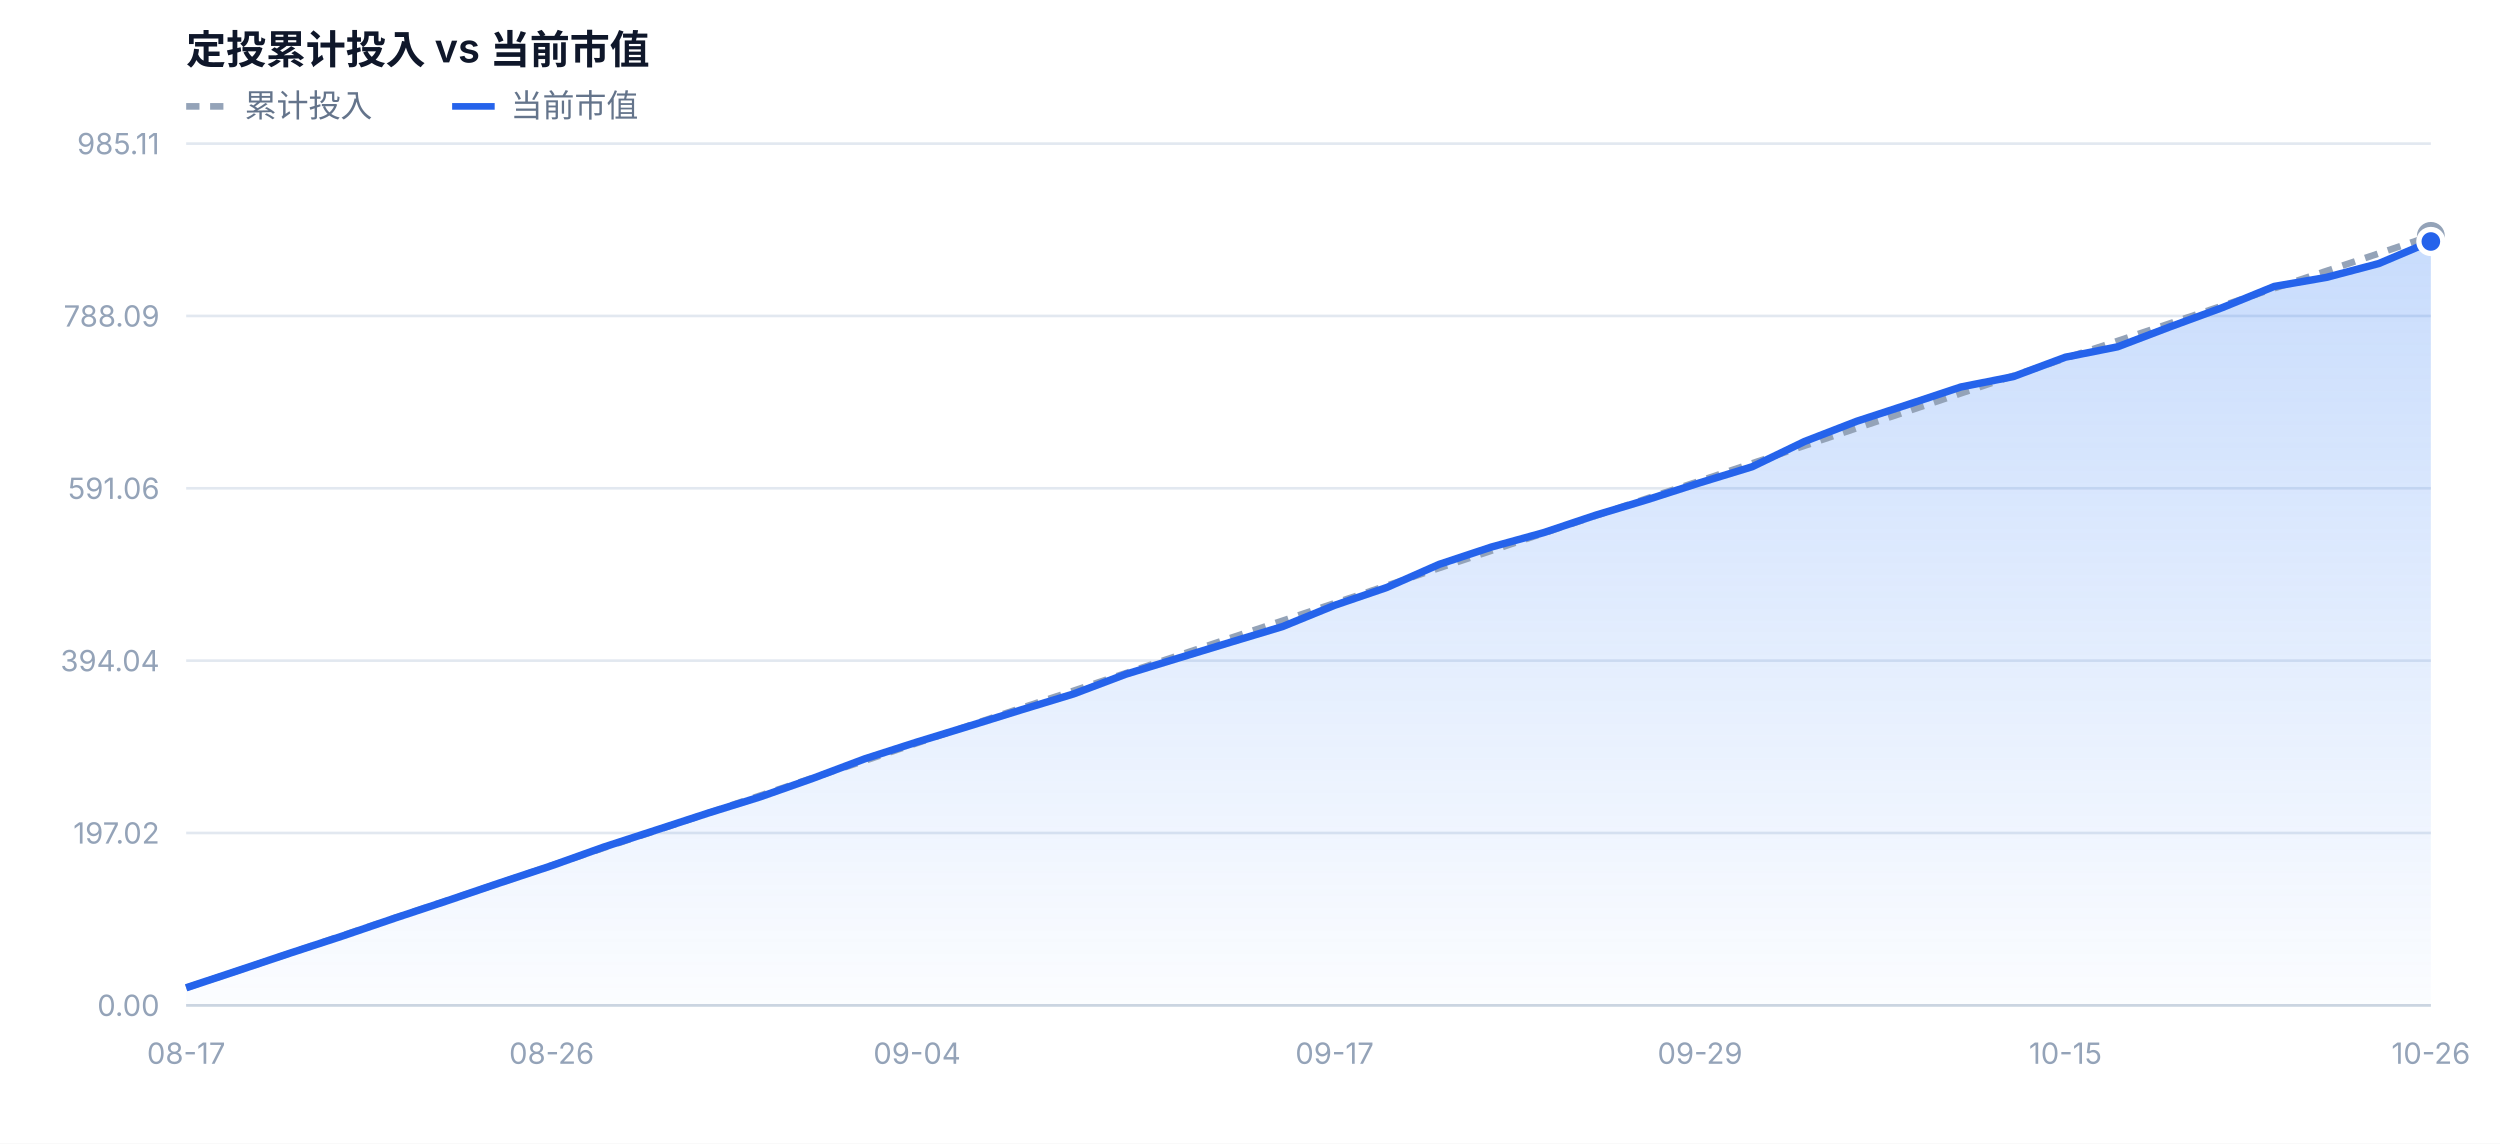
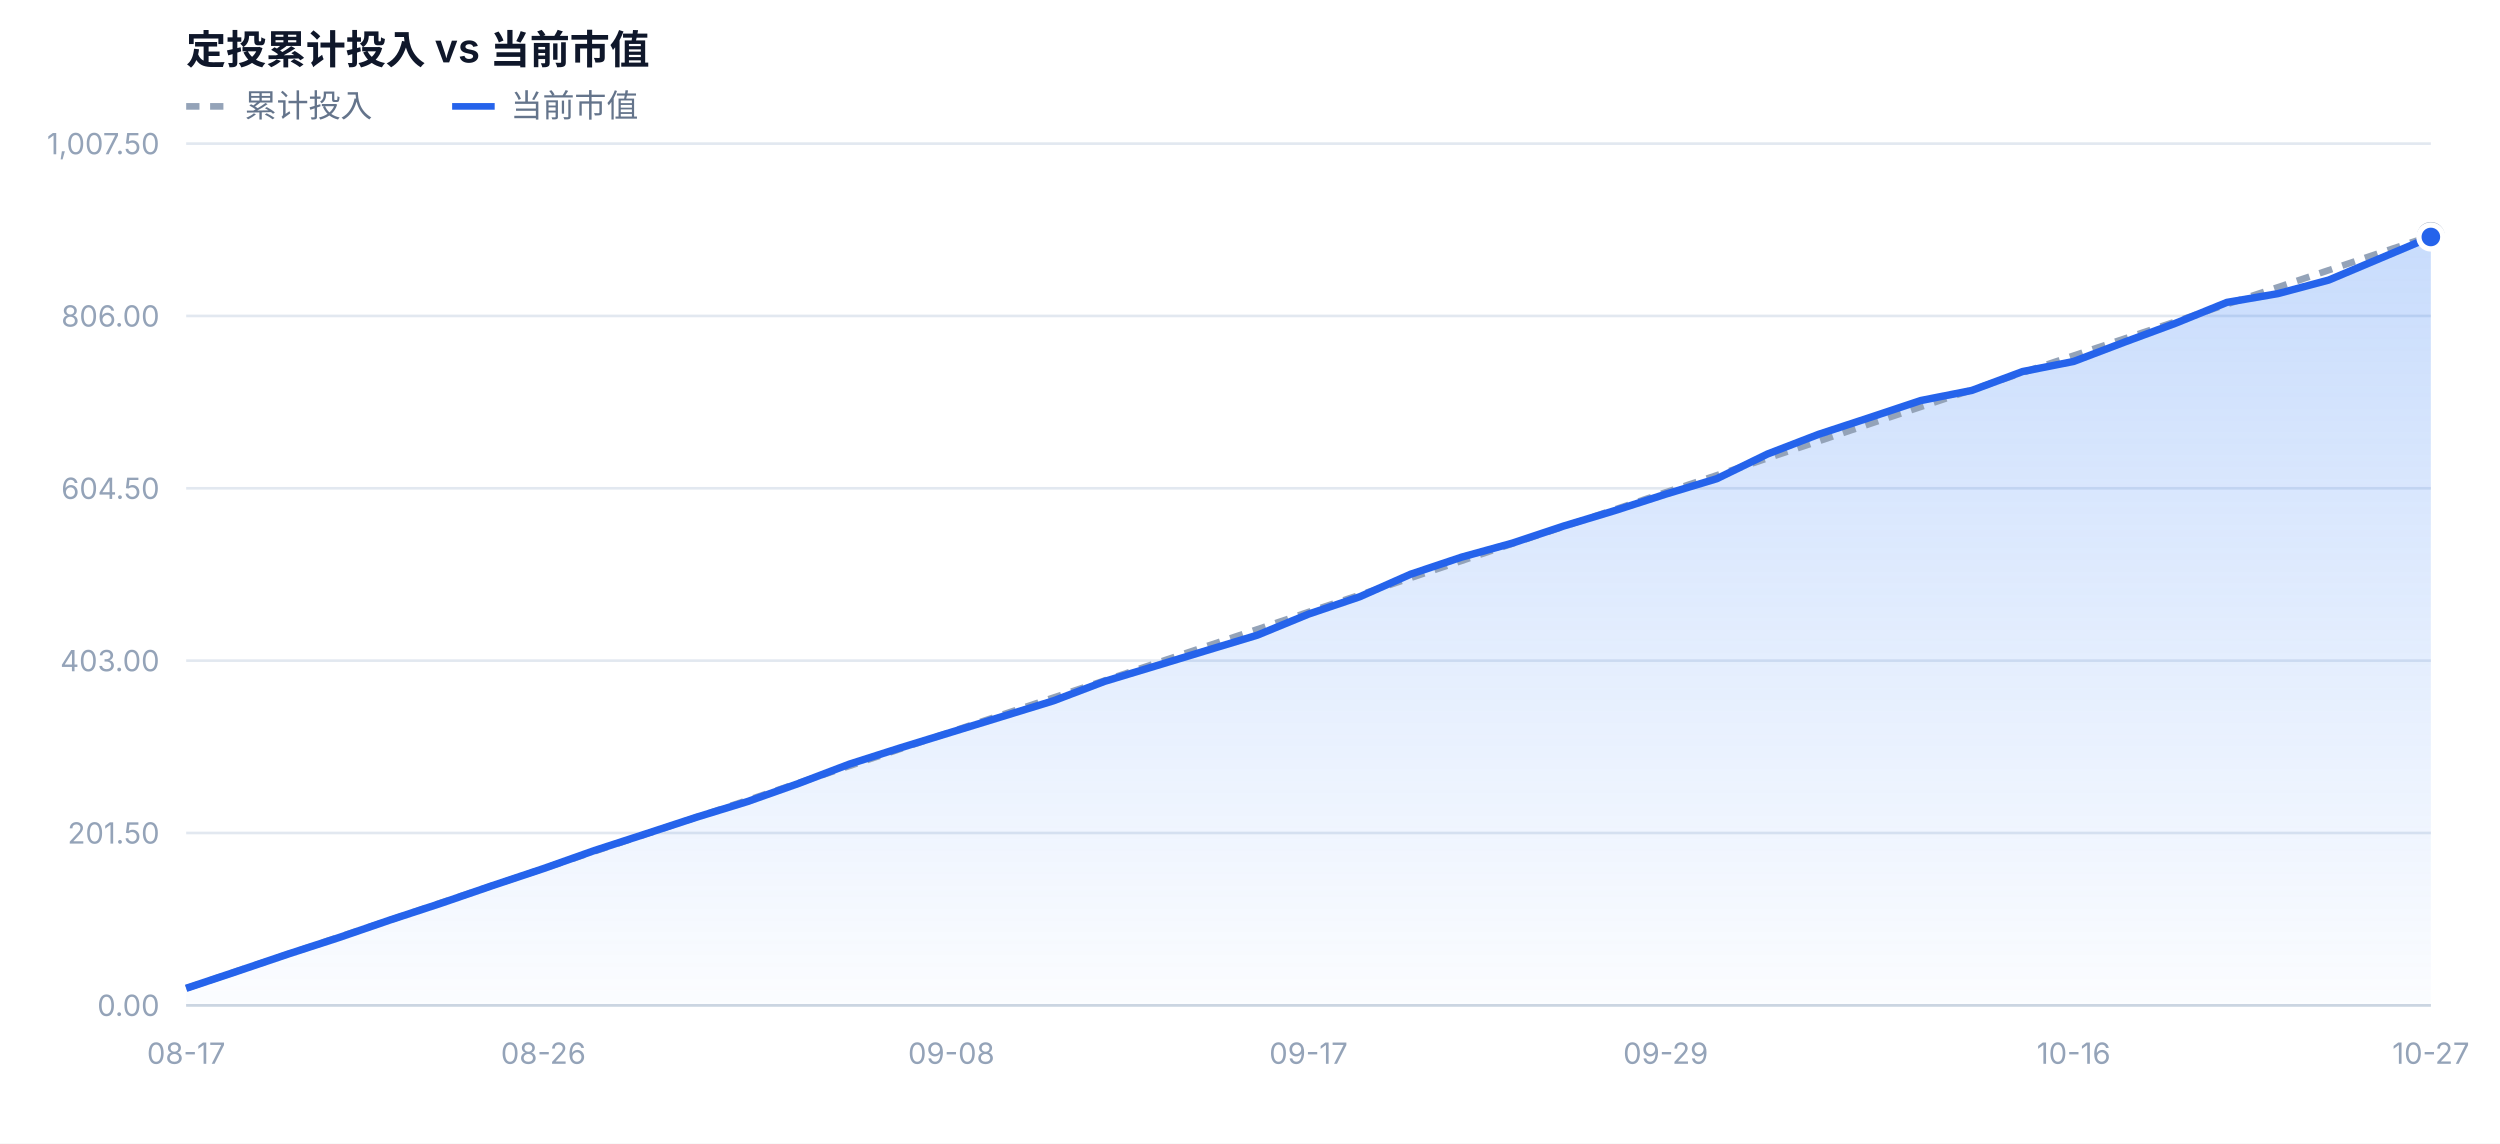
<svg xmlns="http://www.w3.org/2000/svg" width="940" height="430" viewBox="0 0 940 430" font-family="-apple-system,BlinkMacSystemFont,'Segoe UI','PingFang SC','Microsoft YaHei',sans-serif">
  <defs>
    <linearGradient id="mvFill" x1="0" y1="0" x2="0" y2="1">
      <stop offset="0%" stop-color="#3b82f6" stop-opacity="0.28" />
      <stop offset="100%" stop-color="#3b82f6" stop-opacity="0.02" />
    </linearGradient>
  </defs>
  <rect x="0" y="0" width="940" height="430" fill="#ffffff" />
  <text x="70" y="24" font-size="15" font-weight="600" fill="#0f172a">定投累计投入 vs 当前市值</text>
  <line x1="70" y1="40" x2="86" y2="40" stroke="#94a3b8" stroke-width="2.5" stroke-dasharray="5 4" />
  <text x="92" y="44" font-size="12" fill="#64748b">累计投入</text>
  <line x1="170" y1="40" x2="186" y2="40" stroke="#2563eb" stroke-width="2.5" />
  <text x="192" y="44" font-size="12" fill="#64748b">当前市值</text>
  <line x1="70" y1="378.0" x2="914" y2="378.0" stroke="#e2e8f0" stroke-width="1" />
  <text x="60" y="382.0" text-anchor="end" font-size="11" fill="#94a3b8">0.00</text>
  <line x1="70" y1="313.2" x2="914" y2="313.2" stroke="#e2e8f0" stroke-width="1" />
-   <text x="60" y="317.2" text-anchor="end" font-size="11" fill="#94a3b8">197.02</text>
+   <text x="60" y="317.2" text-anchor="end" font-size="11" fill="#94a3b8">201.50</text>
  <line x1="70" y1="248.4" x2="914" y2="248.4" stroke="#e2e8f0" stroke-width="1" />
-   <text x="60" y="252.4" text-anchor="end" font-size="11" fill="#94a3b8">394.04</text>
+   <text x="60" y="252.4" text-anchor="end" font-size="11" fill="#94a3b8">403.00</text>
  <line x1="70" y1="183.6" x2="914" y2="183.6" stroke="#e2e8f0" stroke-width="1" />
-   <text x="60" y="187.6" text-anchor="end" font-size="11" fill="#94a3b8">591.06</text>
+   <text x="60" y="187.6" text-anchor="end" font-size="11" fill="#94a3b8">604.50</text>
  <line x1="70" y1="118.8" x2="914" y2="118.8" stroke="#e2e8f0" stroke-width="1" />
-   <text x="60" y="122.8" text-anchor="end" font-size="11" fill="#94a3b8">788.09</text>
+   <text x="60" y="122.8" text-anchor="end" font-size="11" fill="#94a3b8">806.00</text>
  <line x1="70" y1="54.0" x2="914" y2="54.0" stroke="#e2e8f0" stroke-width="1" />
-   <text x="60" y="58.0" text-anchor="end" font-size="11" fill="#94a3b8">985.11</text>
-   <path d="M70.0,378.0 L70.0,371.4 L89.6,364.9 L109.3,358.3 L128.9,351.9 L148.5,345.2 L168.1,338.7 L187.8,332.0 L207.4,325.5 L227.0,318.5 L246.7,312.1 L266.3,305.7 L285.9,299.6 L305.5,292.7 L325.2,285.3 L344.8,279.0 L364.4,273.0 L384.0,266.9 L403.7,260.9 L423.3,253.5 L442.9,247.5 L462.6,241.5 L482.2,235.6 L501.8,227.6 L521.4,220.9 L541.1,212.2 L560.7,205.7 L580.3,200.3 L600.0,193.7 L619.6,187.8 L639.2,181.5 L658.8,175.5 L678.5,166.0 L698.1,158.4 L717.7,152.0 L737.3,145.5 L757.0,141.6 L776.6,134.3 L796.2,130.4 L815.9,122.9 L835.5,115.7 L855.1,107.7 L874.7,104.3 L894.4,99.1 L914.0,90.8 L914.0,378.0 Z" fill="url(#mvFill)" />
-   <path d="M70.0,371.4 L89.6,364.9 L109.3,358.3 L128.9,351.7 L148.5,345.1 L168.1,338.6 L187.8,332.0 L207.4,325.4 L227.0,318.8 L246.7,312.3 L266.3,305.7 L285.9,299.1 L305.5,292.5 L325.2,286.0 L344.8,279.4 L364.4,272.8 L384.0,266.2 L403.7,259.7 L423.3,253.1 L442.9,246.5 L462.6,239.9 L482.2,233.4 L501.8,226.8 L521.4,220.2 L541.1,213.6 L560.7,207.1 L580.3,200.5 L600.0,193.9 L619.6,187.3 L639.2,180.8 L658.8,174.2 L678.5,167.6 L698.1,161.0 L717.7,154.5 L737.3,147.9 L757.0,141.3 L776.6,134.7 L796.2,128.2 L815.9,121.6 L835.5,115.0 L855.1,108.4 L874.7,101.9 L894.4,95.3 L914.0,88.7" fill="none" stroke="#94a3b8" stroke-width="2.5" stroke-dasharray="5 4" stroke-linejoin="round" />
-   <path d="M70.0,371.4 L89.6,364.9 L109.3,358.3 L128.9,351.9 L148.5,345.2 L168.1,338.7 L187.8,332.0 L207.4,325.5 L227.0,318.5 L246.7,312.1 L266.3,305.7 L285.9,299.6 L305.5,292.7 L325.2,285.3 L344.8,279.0 L364.4,273.0 L384.0,266.9 L403.7,260.9 L423.3,253.5 L442.9,247.5 L462.6,241.5 L482.2,235.6 L501.8,227.6 L521.4,220.9 L541.1,212.2 L560.7,205.7 L580.3,200.3 L600.0,193.7 L619.6,187.8 L639.2,181.5 L658.8,175.5 L678.5,166.0 L698.1,158.4 L717.7,152.0 L737.3,145.5 L757.0,141.6 L776.6,134.3 L796.2,130.4 L815.9,122.9 L835.5,115.7 L855.1,107.7 L874.7,104.3 L894.4,99.1 L914.0,90.8" fill="none" stroke="#2563eb" stroke-width="2.8" stroke-linejoin="round" />
+   <text x="60" y="58.0" text-anchor="end" font-size="11" fill="#94a3b8">1,007.50</text>
+   <path d="M70.0,378.0 L70.0,371.6 L89.2,365.2 L108.4,358.7 L127.5,352.5 L146.7,345.9 L165.9,339.6 L185.1,333.0 L204.3,326.6 L223.5,319.8 L242.6,313.6 L261.8,307.3 L281.0,301.4 L300.2,294.6 L319.4,287.3 L338.5,281.2 L357.7,275.3 L376.9,269.4 L396.1,263.5 L415.3,256.2 L434.5,250.4 L453.6,244.6 L472.8,238.8 L492.0,230.9 L511.2,224.4 L530.4,215.9 L549.5,209.5 L568.7,204.2 L587.9,197.8 L607.1,192.0 L626.3,185.8 L645.5,180.0 L664.6,170.7 L683.8,163.3 L703.0,157.0 L722.2,150.6 L741.4,146.8 L760.5,139.7 L779.7,135.9 L798.9,128.6 L818.1,121.5 L837.3,113.7 L856.5,110.4 L875.6,105.3 L894.8,97.2 L914.0,89.1 L914.0,378.0 Z" fill="url(#mvFill)" />
+   <path d="M70.0,371.6 L89.2,365.1 L108.4,358.7 L127.5,352.3 L146.7,345.9 L165.9,339.4 L185.1,333.0 L204.3,326.6 L223.5,320.1 L242.6,313.7 L261.8,307.3 L281.0,300.9 L300.2,294.4 L319.4,288.0 L338.5,281.6 L357.7,275.1 L376.9,268.7 L396.1,262.3 L415.3,255.9 L434.5,249.4 L453.6,243.0 L472.8,236.6 L492.0,230.1 L511.2,223.7 L530.4,217.3 L549.5,210.9 L568.7,204.4 L587.9,198.0 L607.1,191.6 L626.3,185.1 L645.5,178.7 L664.6,172.3 L683.8,165.9 L703.0,159.4 L722.2,153.0 L741.4,146.6 L760.5,140.1 L779.7,133.7 L798.9,127.3 L818.1,120.9 L837.3,114.4 L856.5,108.0 L875.6,101.6 L894.8,95.1 L914.0,88.7" fill="none" stroke="#94a3b8" stroke-width="2.5" stroke-dasharray="5 4" stroke-linejoin="round" />
+   <path d="M70.0,371.6 L89.2,365.2 L108.4,358.7 L127.5,352.5 L146.7,345.9 L165.9,339.6 L185.1,333.0 L204.3,326.6 L223.5,319.8 L242.6,313.6 L261.8,307.3 L281.0,301.4 L300.2,294.6 L319.4,287.3 L338.5,281.2 L357.7,275.3 L376.9,269.4 L396.1,263.5 L415.3,256.2 L434.5,250.4 L453.6,244.6 L472.8,238.8 L492.0,230.9 L511.2,224.4 L530.4,215.9 L549.5,209.5 L568.7,204.2 L587.9,197.8 L607.1,192.0 L626.3,185.8 L645.5,180.0 L664.6,170.7 L683.8,163.3 L703.0,157.0 L722.2,150.6 L741.4,146.8 L760.5,139.7 L779.7,135.9 L798.9,128.6 L818.1,121.5 L837.3,113.7 L856.5,110.4 L875.6,105.3 L894.8,97.2 L914.0,89.1" fill="none" stroke="#2563eb" stroke-width="2.8" stroke-linejoin="round" />
  <circle cx="914.0" cy="88.7" r="4" fill="#ffffff" stroke="#94a3b8" stroke-width="2.5" />
-   <circle cx="914.0" cy="90.8" r="4.5" fill="#2563eb" stroke="#ffffff" stroke-width="2" />
+   <circle cx="914.0" cy="89.1" r="4.5" fill="#2563eb" stroke="#ffffff" stroke-width="2" />
  <text x="70.0" y="400.0" text-anchor="middle" font-size="11" fill="#94a3b8">08-17</text>
-   <text x="207.4" y="400.0" text-anchor="middle" font-size="11" fill="#94a3b8">08-26</text>
-   <text x="344.8" y="400.0" text-anchor="middle" font-size="11" fill="#94a3b8">09-04</text>
-   <text x="501.8" y="400.0" text-anchor="middle" font-size="11" fill="#94a3b8">09-17</text>
-   <text x="639.2" y="400.0" text-anchor="middle" font-size="11" fill="#94a3b8">09-29</text>
-   <text x="776.6" y="400.0" text-anchor="middle" font-size="11" fill="#94a3b8">10-15</text>
-   <text x="914.0" y="400.0" text-anchor="middle" font-size="11" fill="#94a3b8">10-26</text>
+   <text x="204.3" y="400.0" text-anchor="middle" font-size="11" fill="#94a3b8">08-26</text>
+   <text x="357.7" y="400.0" text-anchor="middle" font-size="11" fill="#94a3b8">09-08</text>
+   <text x="492.0" y="400.0" text-anchor="middle" font-size="11" fill="#94a3b8">09-17</text>
+   <text x="626.3" y="400.0" text-anchor="middle" font-size="11" fill="#94a3b8">09-29</text>
+   <text x="779.7" y="400.0" text-anchor="middle" font-size="11" fill="#94a3b8">10-16</text>
+   <text x="914.0" y="400.0" text-anchor="middle" font-size="11" fill="#94a3b8">10-27</text>
  <line x1="70" y1="378.0" x2="914" y2="378.0" stroke="#cbd5e1" stroke-width="1" />
</svg>
